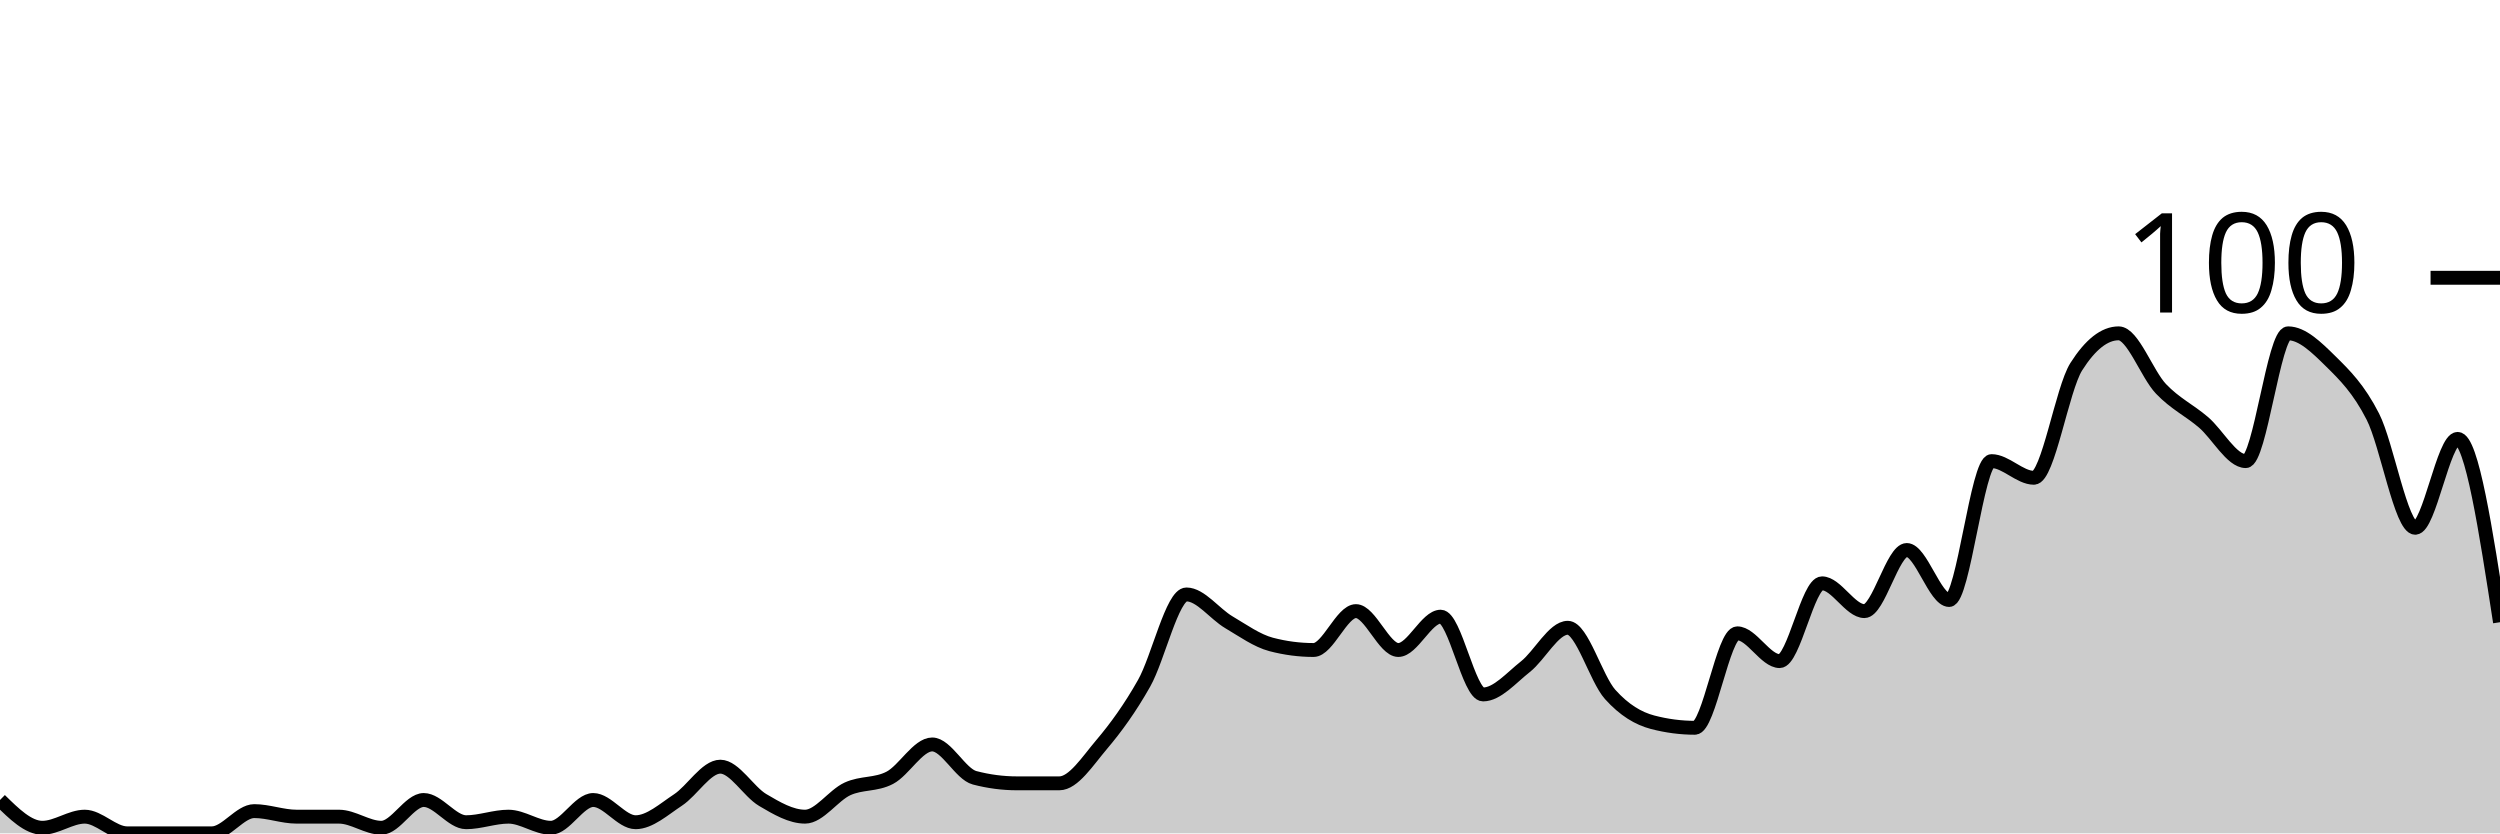
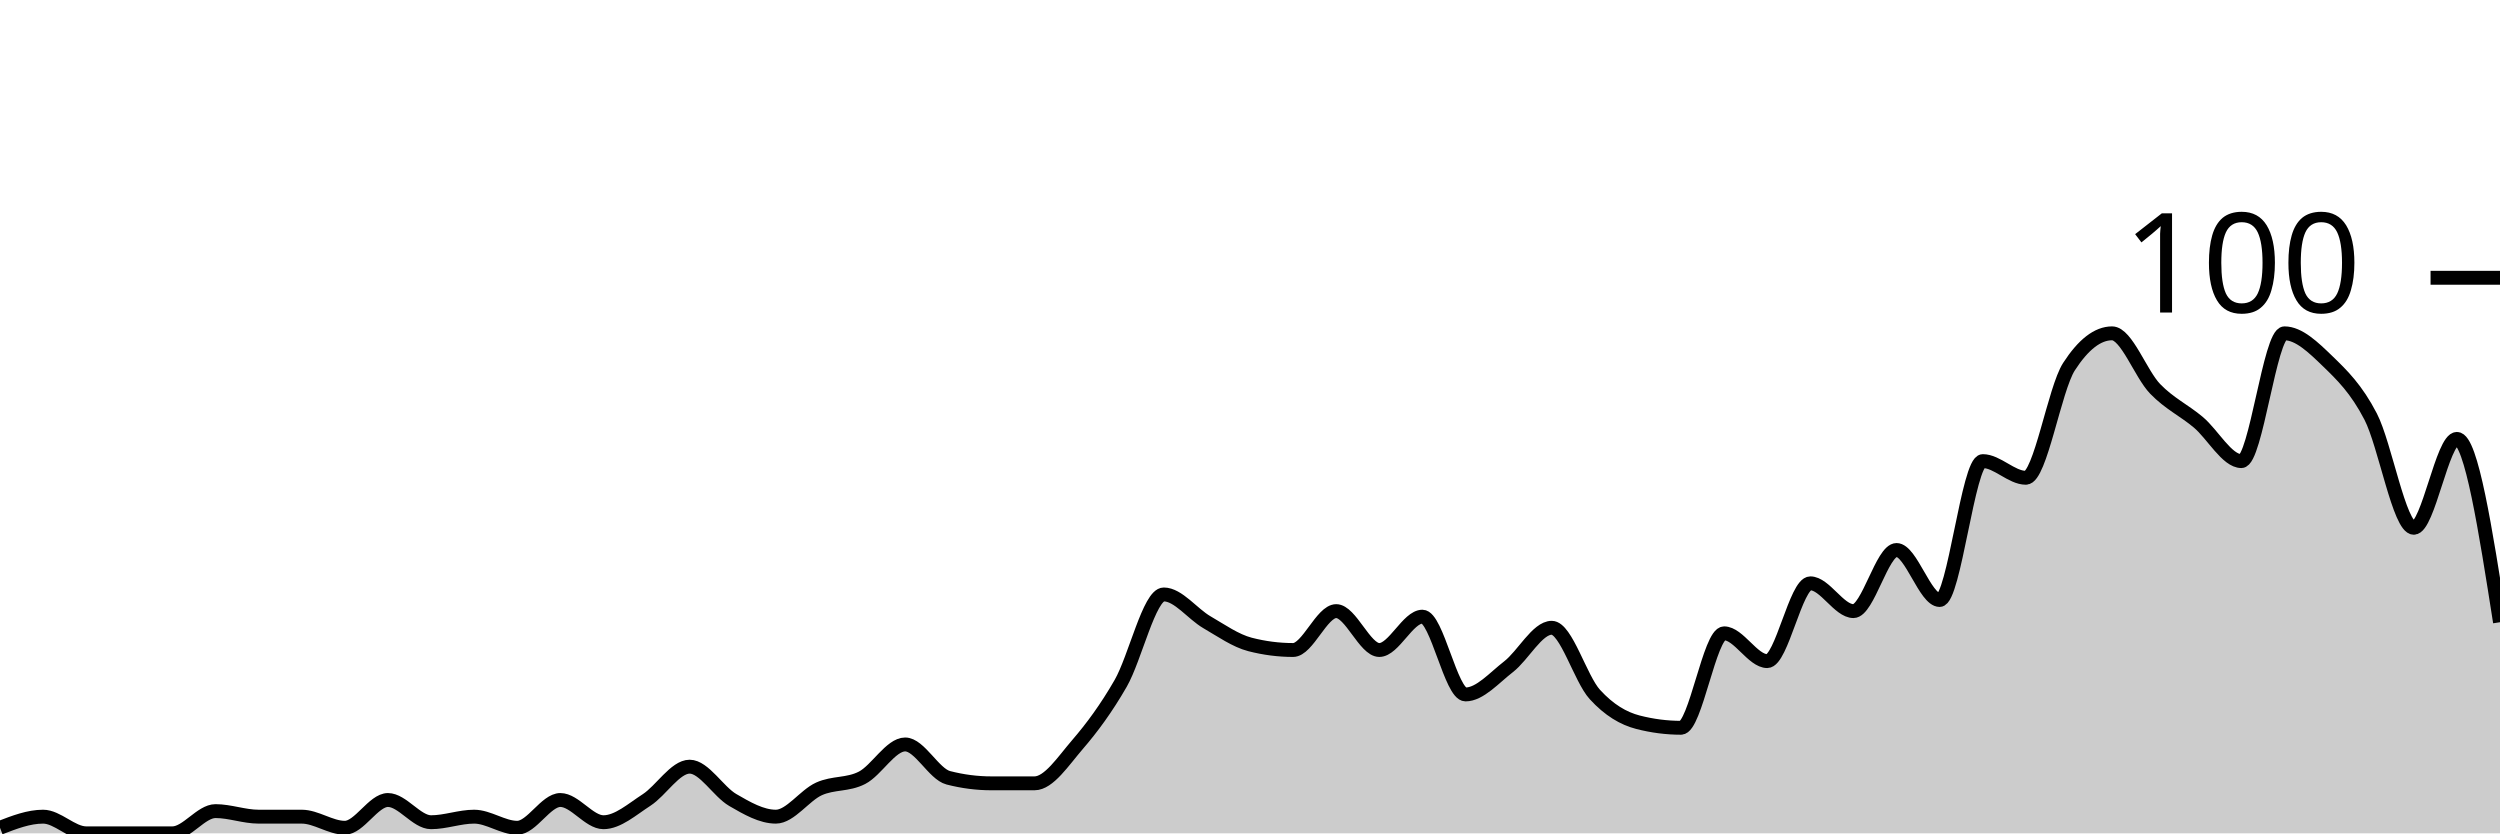
<svg xmlns="http://www.w3.org/2000/svg" viewBox="0 0 180 60">
  <g transform="translate(0,20)">
-     <path class="area" fill="rgba(0, 0, 0, 0.2)" d="M0,37.6C1.017,38.6,2.034,39.6,3.051,39.6C4.068,39.6,5.085,38.8,6.102,38.8C7.119,38.8,8.136,40,9.153,40C10.169,40,11.186,40,12.203,40C13.22,40,14.237,40,15.254,40C16.271,40,17.288,38.4,18.305,38.4C19.322,38.4,20.339,38.8,21.356,38.8C22.373,38.8,23.39,38.8,24.407,38.8C25.424,38.8,26.441,39.6,27.458,39.6C28.475,39.6,29.492,37.6,30.508,37.6C31.525,37.6,32.542,39.2,33.559,39.2C34.576,39.2,35.593,38.8,36.61,38.8C37.627,38.8,38.644,39.6,39.661,39.6C40.678,39.6,41.695,37.6,42.712,37.6C43.729,37.6,44.746,39.2,45.763,39.2C46.78,39.2,47.797,38.267,48.814,37.6C49.831,36.933,50.847,35.2,51.864,35.2C52.881,35.2,53.898,37,54.915,37.6C55.932,38.2,56.949,38.8,57.966,38.8C58.983,38.8,60,37.267,61.017,36.8C62.034,36.333,63.051,36.533,64.068,36C65.085,35.467,66.102,33.6,67.119,33.6C68.136,33.6,69.153,35.733,70.169,36C71.186,36.267,72.203,36.4,73.22,36.4C74.237,36.4,75.254,36.4,76.271,36.4C77.288,36.4,78.305,34.8,79.322,33.6C80.339,32.4,81.356,31,82.373,29.2C83.39,27.4,84.407,22.8,85.424,22.8C86.441,22.8,87.458,24.2,88.475,24.8C89.492,25.4,90.508,26.133,91.525,26.4C92.542,26.667,93.559,26.8,94.576,26.8C95.593,26.8,96.61,24,97.627,24C98.644,24,99.661,26.8,100.678,26.8C101.695,26.8,102.712,24.4,103.729,24.4C104.746,24.4,105.763,30,106.78,30C107.797,30,108.814,28.8,109.831,28C110.847,27.2,111.864,25.2,112.881,25.2C113.898,25.2,114.915,28.867,115.932,30C116.949,31.133,117.966,31.733,118.983,32C120,32.267,121.017,32.4,122.034,32.4C123.051,32.4,124.068,25.6,125.085,25.6C126.102,25.6,127.119,27.6,128.136,27.6C129.153,27.6,130.169,22,131.186,22C132.203,22,133.22,24,134.237,24C135.254,24,136.271,19.6,137.288,19.6C138.305,19.6,139.322,23.2,140.339,23.2C141.356,23.2,142.373,13.2,143.39,13.2C144.407,13.2,145.424,14.4,146.441,14.4C147.458,14.4,148.475,8,149.492,6.4C150.508,4.8,151.525,4,152.542,4C153.559,4,154.576,6.933,155.593,8C156.61,9.067,157.627,9.533,158.644,10.4C159.661,11.267,160.678,13.2,161.695,13.2C162.712,13.2,163.729,4,164.746,4C165.763,4,166.78,5,167.797,6C168.814,7,169.831,8,170.847,10C171.864,12,172.881,18,173.898,18C174.915,18,175.932,11.6,176.949,11.6C177.966,11.6,178.983,18.2,180,24.8L180,40C178.983,40,177.966,40,176.949,40C175.932,40,174.915,40,173.898,40C172.881,40,171.864,40,170.847,40C169.831,40,168.814,40,167.797,40C166.78,40,165.763,40,164.746,40C163.729,40,162.712,40,161.695,40C160.678,40,159.661,40,158.644,40C157.627,40,156.61,40,155.593,40C154.576,40,153.559,40,152.542,40C151.525,40,150.508,40,149.492,40C148.475,40,147.458,40,146.441,40C145.424,40,144.407,40,143.39,40C142.373,40,141.356,40,140.339,40C139.322,40,138.305,40,137.288,40C136.271,40,135.254,40,134.237,40C133.22,40,132.203,40,131.186,40C130.169,40,129.153,40,128.136,40C127.119,40,126.102,40,125.085,40C124.068,40,123.051,40,122.034,40C121.017,40,120,40,118.983,40C117.966,40,116.949,40,115.932,40C114.915,40,113.898,40,112.881,40C111.864,40,110.847,40,109.831,40C108.814,40,107.797,40,106.78,40C105.763,40,104.746,40,103.729,40C102.712,40,101.695,40,100.678,40C99.661,40,98.644,40,97.627,40C96.61,40,95.593,40,94.576,40C93.559,40,92.542,40,91.525,40C90.508,40,89.492,40,88.475,40C87.458,40,86.441,40,85.424,40C84.407,40,83.39,40,82.373,40C81.356,40,80.339,40,79.322,40C78.305,40,77.288,40,76.271,40C75.254,40,74.237,40,73.22,40C72.203,40,71.186,40,70.169,40C69.153,40,68.136,40,67.119,40C66.102,40,65.085,40,64.068,40C63.051,40,62.034,40,61.017,40C60,40,58.983,40,57.966,40C56.949,40,55.932,40,54.915,40C53.898,40,52.881,40,51.864,40C50.847,40,49.831,40,48.814,40C47.797,40,46.78,40,45.763,40C44.746,40,43.729,40,42.712,40C41.695,40,40.678,40,39.661,40C38.644,40,37.627,40,36.61,40C35.593,40,34.576,40,33.559,40C32.542,40,31.525,40,30.508,40C29.492,40,28.475,40,27.458,40C26.441,40,25.424,40,24.407,40C23.39,40,22.373,40,21.356,40C20.339,40,19.322,40,18.305,40C17.288,40,16.271,40,15.254,40C14.237,40,13.22,40,12.203,40C11.186,40,10.169,40,9.153,40C8.136,40,7.119,40,6.102,40C5.085,40,4.068,40,3.051,40C2.034,40,1.017,40,0,40Z" />
-     <path class="line" stroke="black" fill="none" d="M0,37.6C1.017,38.6,2.034,39.6,3.051,39.6C4.068,39.6,5.085,38.8,6.102,38.8C7.119,38.8,8.136,40,9.153,40C10.169,40,11.186,40,12.203,40C13.22,40,14.237,40,15.254,40C16.271,40,17.288,38.4,18.305,38.4C19.322,38.4,20.339,38.8,21.356,38.8C22.373,38.8,23.39,38.8,24.407,38.8C25.424,38.8,26.441,39.6,27.458,39.6C28.475,39.6,29.492,37.6,30.508,37.6C31.525,37.6,32.542,39.2,33.559,39.2C34.576,39.2,35.593,38.8,36.61,38.8C37.627,38.8,38.644,39.6,39.661,39.6C40.678,39.6,41.695,37.6,42.712,37.6C43.729,37.6,44.746,39.2,45.763,39.2C46.78,39.2,47.797,38.267,48.814,37.6C49.831,36.933,50.847,35.2,51.864,35.2C52.881,35.2,53.898,37,54.915,37.6C55.932,38.2,56.949,38.8,57.966,38.8C58.983,38.8,60,37.267,61.017,36.8C62.034,36.333,63.051,36.533,64.068,36C65.085,35.467,66.102,33.6,67.119,33.6C68.136,33.6,69.153,35.733,70.169,36C71.186,36.267,72.203,36.4,73.22,36.4C74.237,36.4,75.254,36.4,76.271,36.4C77.288,36.4,78.305,34.8,79.322,33.6C80.339,32.4,81.356,31,82.373,29.2C83.39,27.4,84.407,22.8,85.424,22.8C86.441,22.8,87.458,24.2,88.475,24.8C89.492,25.4,90.508,26.133,91.525,26.4C92.542,26.667,93.559,26.8,94.576,26.8C95.593,26.8,96.61,24,97.627,24C98.644,24,99.661,26.8,100.678,26.8C101.695,26.8,102.712,24.4,103.729,24.4C104.746,24.4,105.763,30,106.78,30C107.797,30,108.814,28.8,109.831,28C110.847,27.2,111.864,25.2,112.881,25.2C113.898,25.2,114.915,28.867,115.932,30C116.949,31.133,117.966,31.733,118.983,32C120,32.267,121.017,32.4,122.034,32.4C123.051,32.4,124.068,25.6,125.085,25.6C126.102,25.6,127.119,27.6,128.136,27.6C129.153,27.6,130.169,22,131.186,22C132.203,22,133.22,24,134.237,24C135.254,24,136.271,19.6,137.288,19.6C138.305,19.6,139.322,23.2,140.339,23.2C141.356,23.2,142.373,13.2,143.39,13.2C144.407,13.2,145.424,14.4,146.441,14.4C147.458,14.4,148.475,8,149.492,6.4C150.508,4.8,151.525,4,152.542,4C153.559,4,154.576,6.933,155.593,8C156.61,9.067,157.627,9.533,158.644,10.4C159.661,11.267,160.678,13.2,161.695,13.2C162.712,13.2,163.729,4,164.746,4C165.763,4,166.78,5,167.797,6C168.814,7,169.831,8,170.847,10C171.864,12,172.881,18,173.898,18C174.915,18,175.932,11.6,176.949,11.6C177.966,11.6,178.983,18.2,180,24.8" />
+     <path class="area" fill="rgba(0, 0, 0, 0.2)" d="M0,39.6C1.034,39.2,2.069,38.8,3.103,38.8C4.138,38.8,5.172,40,6.207,40C7.241,40,8.276,40,9.31,40C10.345,40,11.379,40,12.414,40C13.448,40,14.483,38.4,15.517,38.4C16.552,38.4,17.586,38.8,18.621,38.8C19.655,38.8,20.69,38.8,21.724,38.8C22.759,38.8,23.793,39.6,24.828,39.6C25.862,39.6,26.897,37.6,27.931,37.6C28.966,37.6,30,39.2,31.034,39.2C32.069,39.2,33.103,38.8,34.138,38.8C35.172,38.8,36.207,39.6,37.241,39.6C38.276,39.6,39.31,37.6,40.345,37.6C41.379,37.6,42.414,39.2,43.448,39.2C44.483,39.2,45.517,38.267,46.552,37.6C47.586,36.933,48.621,35.2,49.655,35.2C50.69,35.2,51.724,37,52.759,37.6C53.793,38.2,54.828,38.8,55.862,38.8C56.897,38.8,57.931,37.267,58.966,36.8C60,36.333,61.034,36.533,62.069,36C63.103,35.467,64.138,33.6,65.172,33.6C66.207,33.6,67.241,35.733,68.276,36C69.31,36.267,70.345,36.4,71.379,36.4C72.414,36.4,73.448,36.4,74.483,36.4C75.517,36.4,76.552,34.8,77.586,33.6C78.621,32.4,79.655,31,80.69,29.2C81.724,27.4,82.759,22.8,83.793,22.8C84.828,22.8,85.862,24.2,86.897,24.8C87.931,25.4,88.966,26.133,90,26.4C91.034,26.667,92.069,26.8,93.103,26.8C94.138,26.8,95.172,24,96.207,24C97.241,24,98.276,26.8,99.31,26.8C100.345,26.8,101.379,24.4,102.414,24.4C103.448,24.4,104.483,30,105.517,30C106.552,30,107.586,28.8,108.621,28C109.655,27.2,110.69,25.2,111.724,25.2C112.759,25.2,113.793,28.867,114.828,30C115.862,31.133,116.897,31.733,117.931,32C118.966,32.267,120,32.4,121.034,32.4C122.069,32.4,123.103,25.6,124.138,25.6C125.172,25.6,126.207,27.6,127.241,27.6C128.276,27.6,129.31,22,130.345,22C131.379,22,132.414,24,133.448,24C134.483,24,135.517,19.6,136.552,19.6C137.586,19.6,138.621,23.2,139.655,23.2C140.69,23.2,141.724,13.2,142.759,13.2C143.793,13.2,144.828,14.4,145.862,14.4C146.897,14.4,147.931,8,148.966,6.4C150,4.8,151.034,4,152.069,4C153.103,4,154.138,6.933,155.172,8C156.207,9.067,157.241,9.533,158.276,10.4C159.31,11.267,160.345,13.2,161.379,13.2C162.414,13.2,163.448,4,164.483,4C165.517,4,166.552,5,167.586,6C168.621,7,169.655,8,170.69,10C171.724,12,172.759,18,173.793,18C174.828,18,175.862,11.6,176.897,11.6C177.931,11.6,178.966,18.2,180,24.8L180,40C178.966,40,177.931,40,176.897,40C175.862,40,174.828,40,173.793,40C172.759,40,171.724,40,170.69,40C169.655,40,168.621,40,167.586,40C166.552,40,165.517,40,164.483,40C163.448,40,162.414,40,161.379,40C160.345,40,159.31,40,158.276,40C157.241,40,156.207,40,155.172,40C154.138,40,153.103,40,152.069,40C151.034,40,150,40,148.966,40C147.931,40,146.897,40,145.862,40C144.828,40,143.793,40,142.759,40C141.724,40,140.69,40,139.655,40C138.621,40,137.586,40,136.552,40C135.517,40,134.483,40,133.448,40C132.414,40,131.379,40,130.345,40C129.31,40,128.276,40,127.241,40C126.207,40,125.172,40,124.138,40C123.103,40,122.069,40,121.034,40C120,40,118.966,40,117.931,40C116.897,40,115.862,40,114.828,40C113.793,40,112.759,40,111.724,40C110.69,40,109.655,40,108.621,40C107.586,40,106.552,40,105.517,40C104.483,40,103.448,40,102.414,40C101.379,40,100.345,40,99.31,40C98.276,40,97.241,40,96.207,40C95.172,40,94.138,40,93.103,40C92.069,40,91.034,40,90,40C88.966,40,87.931,40,86.897,40C85.862,40,84.828,40,83.793,40C82.759,40,81.724,40,80.69,40C79.655,40,78.621,40,77.586,40C76.552,40,75.517,40,74.483,40C73.448,40,72.414,40,71.379,40C70.345,40,69.31,40,68.276,40C67.241,40,66.207,40,65.172,40C64.138,40,63.103,40,62.069,40C61.034,40,60,40,58.966,40C57.931,40,56.897,40,55.862,40C54.828,40,53.793,40,52.759,40C51.724,40,50.69,40,49.655,40C48.621,40,47.586,40,46.552,40C45.517,40,44.483,40,43.448,40C42.414,40,41.379,40,40.345,40C39.31,40,38.276,40,37.241,40C36.207,40,35.172,40,34.138,40C33.103,40,32.069,40,31.034,40C30,40,28.966,40,27.931,40C26.897,40,25.862,40,24.828,40C23.793,40,22.759,40,21.724,40C20.69,40,19.655,40,18.621,40C17.586,40,16.552,40,15.517,40C14.483,40,13.448,40,12.414,40C11.379,40,10.345,40,9.31,40C8.276,40,7.241,40,6.207,40C5.172,40,4.138,40,3.103,40C2.069,40,1.034,40,0,40Z" />
+     <path class="line" stroke="black" fill="none" d="M0,39.6C1.034,39.2,2.069,38.8,3.103,38.8C4.138,38.8,5.172,40,6.207,40C7.241,40,8.276,40,9.31,40C10.345,40,11.379,40,12.414,40C13.448,40,14.483,38.4,15.517,38.4C16.552,38.4,17.586,38.8,18.621,38.8C19.655,38.8,20.69,38.8,21.724,38.8C22.759,38.8,23.793,39.6,24.828,39.6C25.862,39.6,26.897,37.6,27.931,37.6C28.966,37.6,30,39.2,31.034,39.2C32.069,39.2,33.103,38.8,34.138,38.8C35.172,38.8,36.207,39.6,37.241,39.6C38.276,39.6,39.31,37.6,40.345,37.6C41.379,37.6,42.414,39.2,43.448,39.2C44.483,39.2,45.517,38.267,46.552,37.6C47.586,36.933,48.621,35.2,49.655,35.2C50.69,35.2,51.724,37,52.759,37.6C53.793,38.2,54.828,38.8,55.862,38.8C56.897,38.8,57.931,37.267,58.966,36.8C60,36.333,61.034,36.533,62.069,36C63.103,35.467,64.138,33.6,65.172,33.6C66.207,33.6,67.241,35.733,68.276,36C69.31,36.267,70.345,36.4,71.379,36.4C72.414,36.4,73.448,36.4,74.483,36.4C75.517,36.4,76.552,34.8,77.586,33.6C78.621,32.4,79.655,31,80.69,29.2C81.724,27.4,82.759,22.8,83.793,22.8C84.828,22.8,85.862,24.2,86.897,24.8C87.931,25.4,88.966,26.133,90,26.4C91.034,26.667,92.069,26.8,93.103,26.8C94.138,26.8,95.172,24,96.207,24C97.241,24,98.276,26.8,99.31,26.8C100.345,26.8,101.379,24.4,102.414,24.4C103.448,24.4,104.483,30,105.517,30C106.552,30,107.586,28.8,108.621,28C109.655,27.2,110.69,25.2,111.724,25.2C112.759,25.2,113.793,28.867,114.828,30C115.862,31.133,116.897,31.733,117.931,32C118.966,32.267,120,32.4,121.034,32.4C122.069,32.4,123.103,25.6,124.138,25.6C125.172,25.6,126.207,27.6,127.241,27.6C128.276,27.6,129.31,22,130.345,22C131.379,22,132.414,24,133.448,24C134.483,24,135.517,19.6,136.552,19.6C137.586,19.6,138.621,23.2,139.655,23.2C140.69,23.2,141.724,13.2,142.759,13.2C143.793,13.2,144.828,14.4,145.862,14.4C146.897,14.4,147.931,8,148.966,6.4C150,4.8,151.034,4,152.069,4C153.103,4,154.138,6.933,155.172,8C156.207,9.067,157.241,9.533,158.276,10.4C159.31,11.267,160.345,13.2,161.379,13.2C162.414,13.2,163.448,4,164.483,4C165.517,4,166.552,5,167.586,6C168.621,7,169.655,8,170.69,10C171.724,12,172.759,18,173.793,18C174.828,18,175.862,11.6,176.897,11.6C177.931,11.6,178.966,18.2,180,24.8" />
    <path class="axis-ceiling" stroke-width="1" stroke="black" fill="none" d="M175,0L180,0" />
    <text class="axis-ceiling-label" font-family="sans-serif" text-anchor="end" font-size="10px" x="170" y="2.5">100</text>
  </g>
</svg>
